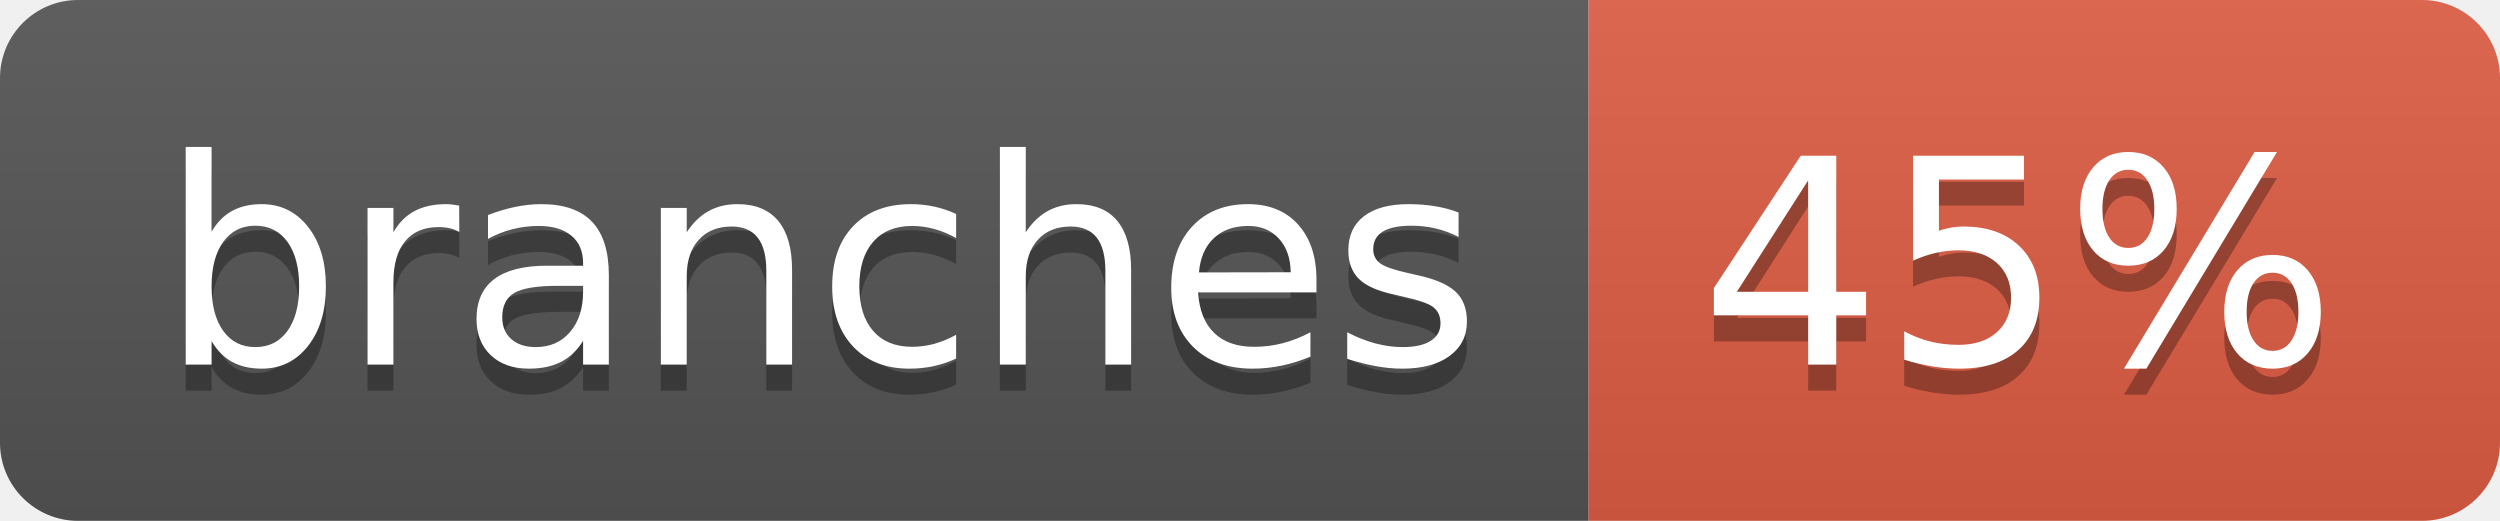
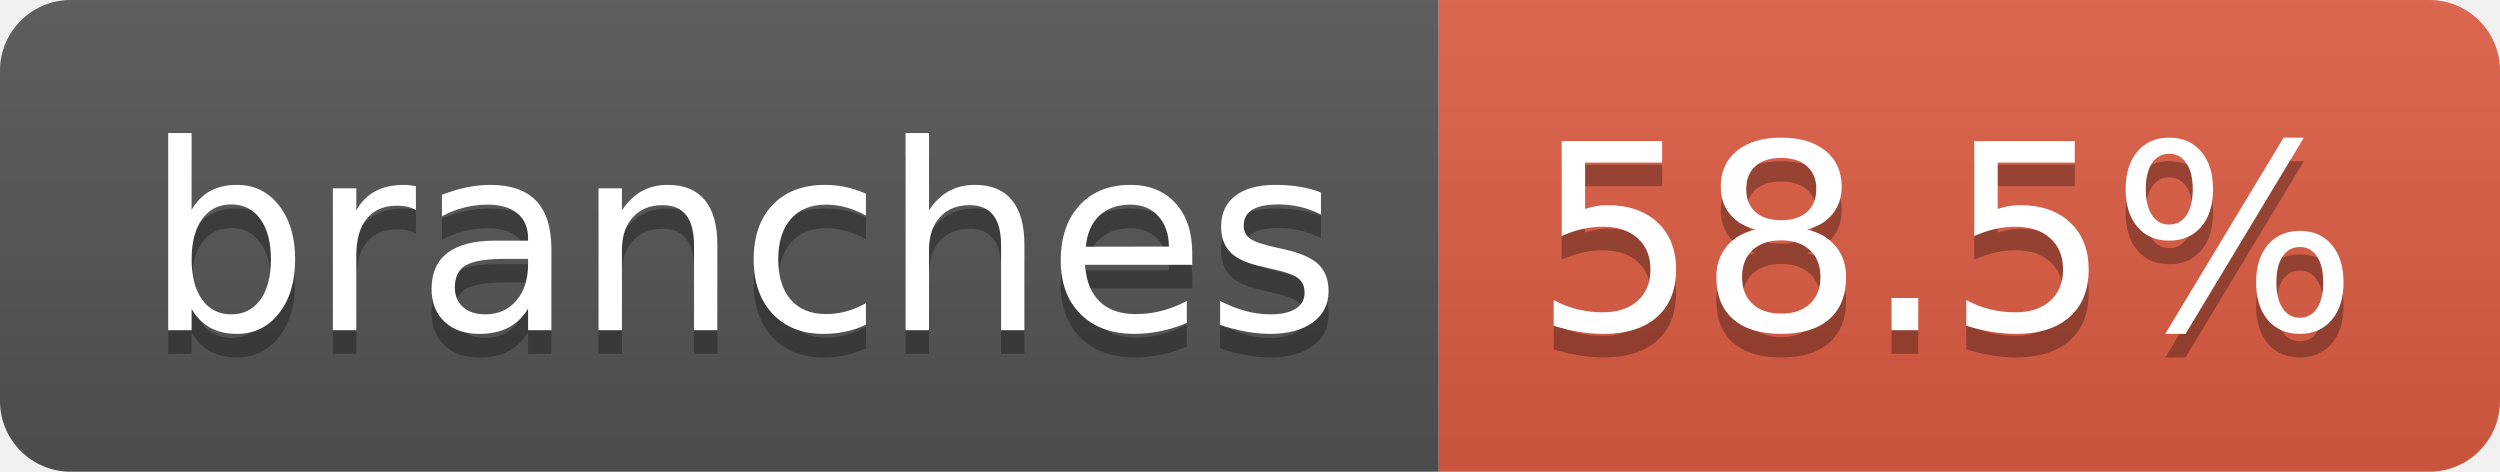
- <svg xmlns="http://www.w3.org/2000/svg" width="96" height="20" role="img" aria-label="branches: 45%">
+ <svg xmlns="http://www.w3.org/2000/svg" width="106" height="20" role="img" aria-label="branches: 58.5%">
  <linearGradient id="s" x2="0" y2="100%">
    <stop offset="0" stop-color="#bbb" stop-opacity=".1" />
    <stop offset="1" stop-opacity=".1" />
  </linearGradient>
  <clipPath id="r">
-     <rect width="96" height="20" rx="3" fill="#fff" />
+     <rect width="106" height="20" rx="3" fill="#fff" />
  </clipPath>
  <g clip-path="url(#r)">
    <rect width="61" height="20" fill="#555" />
-     <rect x="61" width="35" height="20" fill="#e05d44" />
-     <rect width="96" height="20" fill="url(#s)" />
+     <rect x="61" width="45" height="20" fill="#e05d44" />
+     <rect width="106" height="20" fill="url(#s)" />
  </g>
  <g fill="#fff" text-anchor="middle" font-family="Verdana,Geneva,DejaVu Sans,sans-serif" text-rendering="geometricPrecision" font-size="110">
    <text aria-hidden="true" x="315" y="150" fill="#010101" fill-opacity=".3" transform="scale(.1)" textLength="507">branches</text>
    <text x="315" y="140" transform="scale(.1)" fill="#fff" textLength="507">branches</text>
-     <text aria-hidden="true" x="775" y="150" fill="#010101" fill-opacity=".3" transform="scale(.1)" textLength="245">45%</text>
-     <text x="775" y="140" transform="scale(.1)" fill="#fff" textLength="245">45%</text>
+     <text aria-hidden="true" x="825" y="150" fill="#010101" fill-opacity=".3" transform="scale(.1)" textLength="350">58.5%</text>
+     <text x="825" y="140" transform="scale(.1)" fill="#fff" textLength="350">58.5%</text>
  </g>
</svg>
